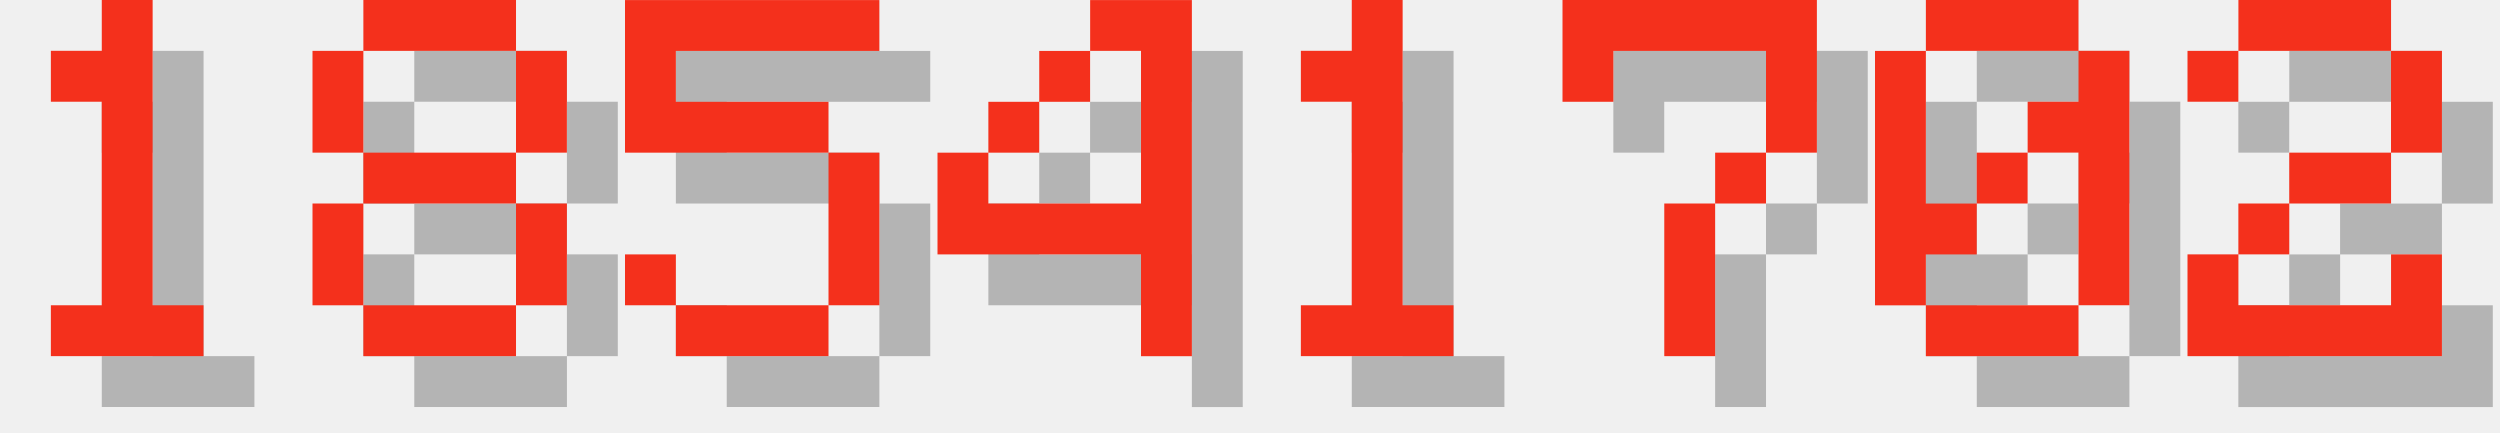
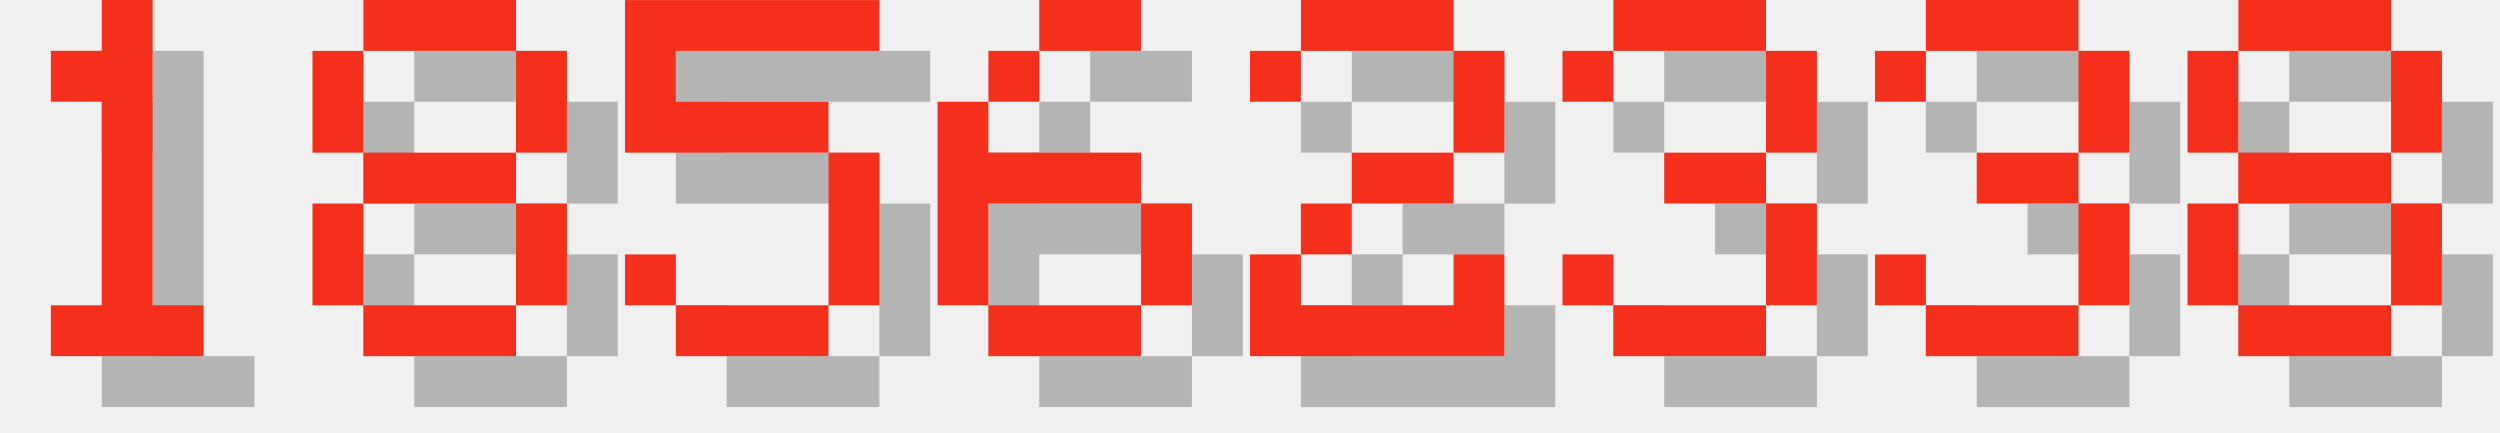
<svg xmlns="http://www.w3.org/2000/svg" version="1.1" width="208.0" height="36">
  <style>
        .text-foreground {
            fill: #F4301C;
        }
        .text-shadow {
            fill: #000000;
            fill-opacity: 0.25;
        }
    </style>
  <g class="digit" id="digit_1" transform="translate(0.0, 0), scale(4)">
    <path id="digit_1_shadow" class="text-shadow" d="m2.117 2.117v1.058h1.058v4.233h-1.058v1.058h3.175v-1.058h-1.058v-6.35h-1.058v1.058h-1.058z" fill-opacity=".5" style="paint-order:stroke fill markers" />
    <path id="digit_1_fg" class="text-foreground" d="m1.058 1.058v1.058h1.058v4.233h-1.058v1.058h3.175v-1.058h-1.058v-6.35h-1.058v1.058h-1.058z" fill="#fff" style="paint-order:stroke fill markers" />
  </g>
  <g class="digit" id="digit_8" transform="translate(26.0, 0), scale(4)">
    <path id="digit_8_shadow" class="text-shadow" d="m2.117 1.058v1.058h3.175v-1.058h-3.175zm3.175 1.058v2.117h1.058v-2.117h-1.058zm0 2.117h-3.175v1.058h3.175v-1.058zm0 1.058v2.117h1.058v-2.117h-1.058zm0 2.117h-3.175v1.058h3.175v-1.058zm-3.175 0v-2.117h-1.058v2.117h1.058zm0-3.175v-2.117h-1.058v2.117h1.058z" fill-opacity=".5" style="paint-order:stroke fill markers" />
    <path id="digit_8_fg" class="text-foreground" d="m1.058 0v1.058h3.175v-1.058h-3.175zm3.175 1.058v2.117h1.058v-2.117h-1.058zm0 2.117h-3.175v1.058h3.175v-1.058zm0 1.058v2.117h1.058v-2.117h-1.058zm0 2.117h-3.175v1.058h3.175v-1.058zm-3.175 0v-2.117h-1.058v2.117h1.058zm0-3.175v-2.117h-1.058v2.117h1.058z" fill="#fff" style="paint-order:stroke fill markers" />
  </g>
  <g class="digit" id="digit_5" transform="translate(52.0, 0), scale(4)">
    <path id="digit_5_shadow" class="text-shadow" d="m1.058 1.058v3.175h4.233v3.175h-3.175v-1.058h-1.058v1.058h1.058v1.058h3.175v-1.058h1.058v-3.175h-1.058v-1.058h-3.175v-1.058h4.233v-1.058h-5.292z" fill-opacity=".5" style="paint-order:stroke fill markers" />
    <path id="digit_5_fg" class="text-foreground" d="m0 0v3.175h4.233v3.175h-3.175v-1.058h-1.058v1.058h1.058v1.058h3.175v-1.058h1.058v-3.175h-1.058v-1.058h-3.175v-1.058h4.233v-1.058h-5.292z" fill="#fff" style="paint-order:stroke fill markers" />
  </g>
-   <g class="digit" id="digit_4" transform="translate(78.0, 0), scale(4)">
-     <path id="digit_4_shadow" class="text-shadow" d="m4.233 1.058v1.058h1.058v3.175h-3.175v-1.058h-1.058v2.117h4.233v2.117h1.058v-7.408h-2.117zm-2.117 3.175h1.058v-1.058h-1.058v1.058zm1.058-1.058h1.058v-1.058h-1.058v1.058z" fill-opacity=".5" style="paint-order:stroke fill markers" />
-     <path id="digit_4_fg" class="text-foreground" d="m3.175 0v1.058h1.058v3.175h-3.175v-1.058h-1.058v2.117h4.233v2.117h1.058v-7.408h-2.117zm-2.117 3.175h1.058v-1.058h-1.058v1.058zm1.058-1.058h1.058v-1.058h-1.058v1.058z" fill="#fff" style="paint-order:stroke fill markers" />
+   <g class="digit" id="digit_6" transform="translate(78.0, 0), scale(4)">
+     <path id="digit_6_shadow" class="text-shadow" d="m3.175 1.058v1.058h2.117v-1.058h-2.117zm0 1.058h-1.058v1.058h1.058v-1.058zm-1.058 1.058h-1.058v4.233h1.058v-2.117h3.175v-1.058h-3.175v-1.058zm3.175 2.117v2.117h1.058v-2.117h-1.058zm0 2.117h-3.175v1.058h3.175v-1.058z" fill-opacity=".5" style="paint-order:stroke fill markers" />
+     <path id="digit_6_fg" class="text-foreground" d="m2.117 0v1.058h2.117v-1.058h-2.117zm0 1.058h-1.058v1.058h1.058v-1.058zm-1.058 1.058h-1.058v4.233h1.058v-2.117h3.175v-1.058h-3.175v-1.058zm3.175 2.117v2.117h1.058v-2.117h-1.058zm0 2.117h-3.175v1.058h3.175v-1.058z" fill="#fff" style="paint-order:stroke fill markers" />
  </g>
-   <g class="digit" id="digit_1" transform="translate(104.0, 0), scale(4)">
-     <path id="digit_1_shadow" class="text-shadow" d="m2.117 2.117v1.058h1.058v4.233h-1.058v1.058h3.175v-1.058h-1.058v-6.35h-1.058v1.058h-1.058z" fill-opacity=".5" style="paint-order:stroke fill markers" />
-     <path id="digit_1_fg" class="text-foreground" d="m1.058 1.058v1.058h1.058v4.233h-1.058v1.058h3.175v-1.058h-1.058v-6.35h-1.058v1.058h-1.058z" fill="#fff" style="paint-order:stroke fill markers" />
-   </g>
-   <g class="digit" id="digit_7" transform="translate(130.0, 0), scale(4)">
-     <path id="digit_7_shadow" class="text-shadow" d="m1.058 1.058 2e-6 2.117h1.058v-1.058h3.175v1.058l2e-7 1.058h-1.058v1.058h-1.058l4e-7 3.175 1.058 1e-7v-3.175h1.058v-1.058h1.058l5e-7 -1.058v-2.117z" fill-opacity=".5" style="paint-order:stroke fill markers" />
-     <path id="digit_7_fg" class="text-foreground" d="m0 0 2e-6 2.117h1.058v-1.058h3.175v1.058l2e-7 1.058h-1.058v1.058h-1.058l4e-7 3.175 1.058 1e-7v-3.175h1.058v-1.058h1.058l5e-7 -1.058v-2.117z" fill="#fff" style="paint-order:stroke fill markers" />
-   </g>
-   <g class="digit" id="digit_0" transform="translate(156.0, 0), scale(4)">
-     <path id="digit_0_shadow" class="text-shadow" d="m2.117 1.058v1.058h3.175v-1.058h-3.175zm3.175 1.058v1.058h-1.058v1.058h1.058v3.175h1.058v-5.292h-1.058zm0 5.292h-3.175v1.058h3.175v-1.058zm-3.175 0v-1.058h1.058v-1.058h-1.058v-3.175h-1.058v5.292h1.058zm1.058-2.117h1.058v-1.058h-1.058v1.058z" fill-opacity=".5" style="paint-order:stroke fill markers" />
-     <path id="digit_0_fg" class="text-foreground" d="m1.058 0v1.058h3.175v-1.058h-3.175zm3.175 1.058v1.058h-1.058v1.058h1.058v3.175h1.058v-5.292h-1.058zm0 5.292h-3.175v1.058h3.175v-1.058zm-3.175 0v-1.058h1.058v-1.058h-1.058v-3.175h-1.058v5.292h1.058zm1.058-2.117h1.058v-1.058h-1.058v1.058z" fill="#fff" style="paint-order:stroke fill markers" />
-   </g>
-   <g class="digit" id="digit_2" transform="translate(182.0, 0), scale(4)">
+   <g class="digit" id="digit_2" transform="translate(104.0, 0), scale(4)">
    <path id="digit_2_shadow" class="text-shadow" d="m1.058 2.117v1.058h1.058v-1.058h3.175v2.117h-2.117v1.058h-1.058v1.058h-1.058v2.117h5.292v-2.117h-1.058v1.058h-3.175v-1.058h1.058v-1.058h2.117v-1.058h1.058v-2.117h-1.058v-1.058h-3.175v1.058h-1.058z" fill-opacity=".5" style="paint-order:stroke fill markers" />
    <path id="digit_2_fg" class="text-foreground" d="m0 1.058v1.058h1.058v-1.058h3.175v2.117h-2.117v1.058h-1.058v1.058h-1.058v2.117h5.292v-2.117h-1.058v1.058h-3.175v-1.058h1.058v-1.058h2.117v-1.058h1.058v-2.117h-1.058v-1.058h-3.175v1.058h-1.058z" fill="#fff" style="paint-order:stroke fill markers" />
  </g>
+   <g class="digit" id="digit_3" transform="translate(130.0, 0), scale(4)">
+     <path id="digit_3_shadow" class="text-shadow" d="m1.058 2.117v1.058h1.058v-1.058h3.175v2.117h-2.117v1.058h2.117v2.117h-3.175v-1.058h-1.058v1.058h1.058v1.058h3.175v-1.058h1.058v-2.117h-1.058v-1.058h1.058v-2.117h-1.058v-1.058h-3.175v1.058h-1.058z" fill-opacity=".5" style="paint-order:stroke fill markers" />
+     <path id="digit_3_fg" class="text-foreground" d="m0 1.058v1.058h1.058v-1.058h3.175v2.117h-2.117v1.058h2.117v2.117h-3.175v-1.058h-1.058v1.058h1.058v1.058h3.175v-1.058h1.058v-2.117h-1.058v-1.058h1.058v-2.117h-1.058v-1.058h-3.175v1.058h-1.058z" fill="#fff" style="paint-order:stroke fill markers" />
+   </g>
+   <g class="digit" id="digit_3" transform="translate(156.0, 0), scale(4)">
+     <path id="digit_3_shadow" class="text-shadow" d="m1.058 2.117v1.058h1.058v-1.058h3.175v2.117h-2.117v1.058h2.117v2.117h-3.175v-1.058h-1.058v1.058h1.058v1.058h3.175v-1.058h1.058v-2.117h-1.058v-1.058h1.058v-2.117h-1.058v-1.058h-3.175v1.058h-1.058z" fill-opacity=".5" style="paint-order:stroke fill markers" />
+     <path id="digit_3_fg" class="text-foreground" d="m0 1.058v1.058h1.058v-1.058h3.175v2.117h-2.117v1.058h2.117v2.117h-3.175v-1.058h-1.058v1.058h1.058v1.058h3.175v-1.058h1.058v-2.117h-1.058v-1.058h1.058v-2.117h-1.058v-1.058h-3.175v1.058h-1.058z" fill="#fff" style="paint-order:stroke fill markers" />
+   </g>
+   <g class="digit" id="digit_8" transform="translate(182.0, 0), scale(4)">
+     <path id="digit_8_shadow" class="text-shadow" d="m2.117 1.058v1.058h3.175v-1.058h-3.175zm3.175 1.058v2.117h1.058v-2.117h-1.058zm0 2.117h-3.175v1.058h3.175v-1.058zm0 1.058v2.117h1.058v-2.117h-1.058zm0 2.117h-3.175v1.058h3.175v-1.058zm-3.175 0v-2.117h-1.058v2.117h1.058zm0-3.175v-2.117h-1.058v2.117h1.058z" fill-opacity=".5" style="paint-order:stroke fill markers" />
+     <path id="digit_8_fg" class="text-foreground" d="m1.058 0v1.058h3.175v-1.058h-3.175zm3.175 1.058v2.117h1.058v-2.117h-1.058zm0 2.117h-3.175v1.058h3.175v-1.058zm0 1.058v2.117h1.058v-2.117h-1.058zm0 2.117h-3.175v1.058h3.175v-1.058zm-3.175 0v-2.117h-1.058v2.117h1.058zm0-3.175v-2.117h-1.058v2.117h1.058z" fill="#fff" style="paint-order:stroke fill markers" />
+   </g>
</svg>
